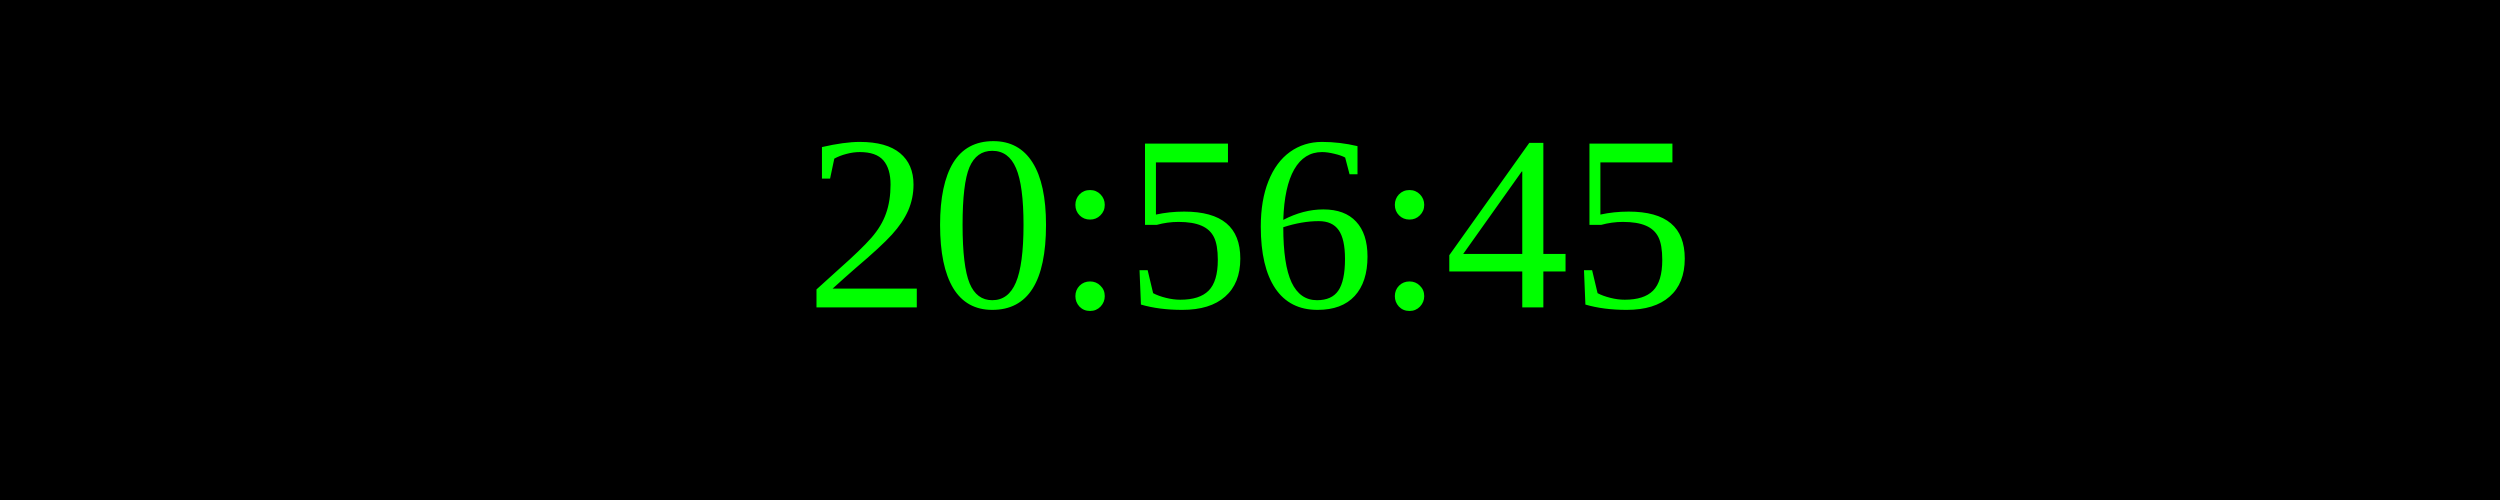
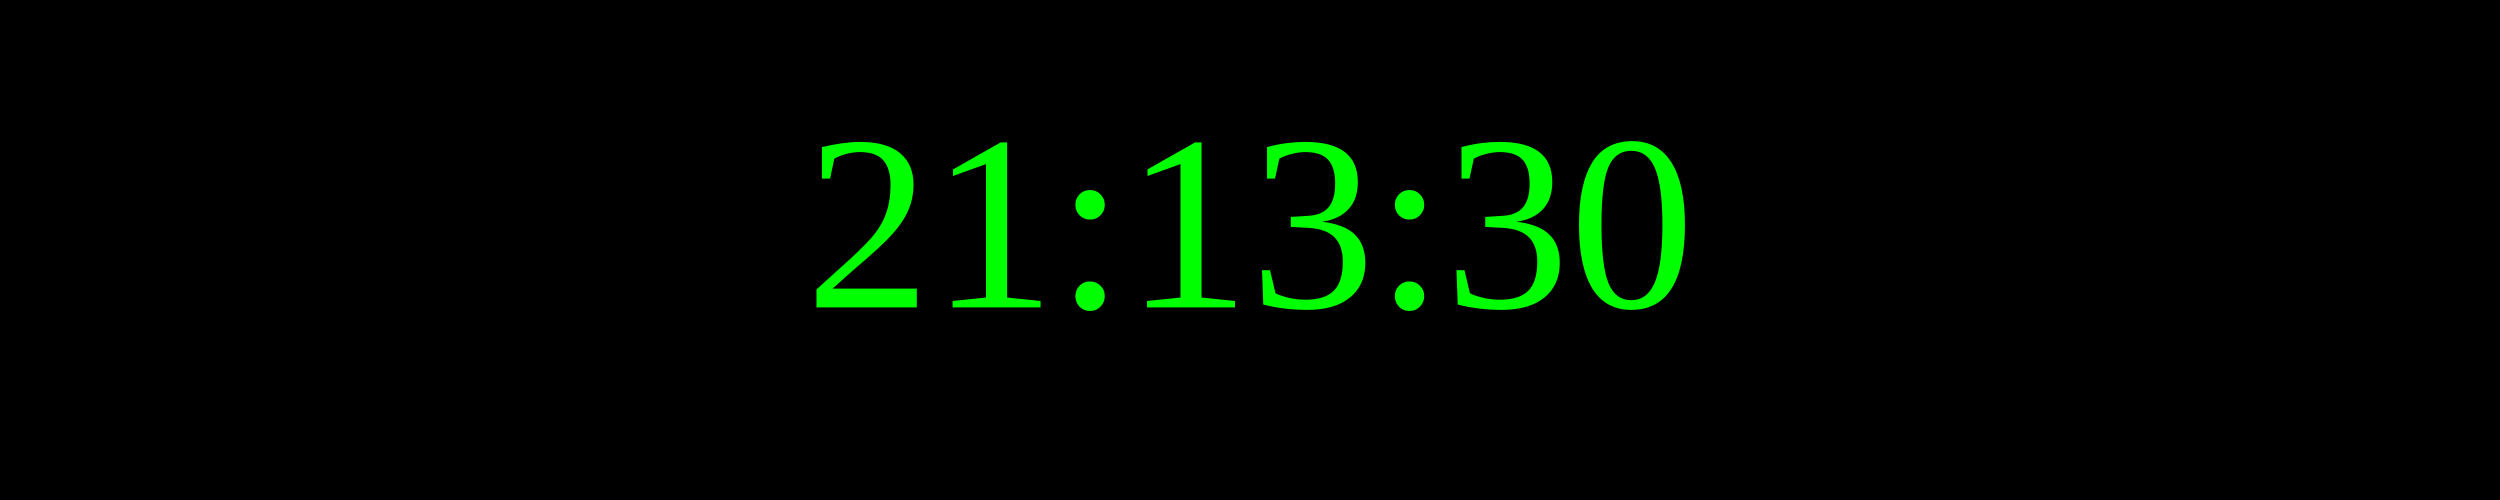
<svg xmlns="http://www.w3.org/2000/svg" width="250" height="50">
  <rect width="100%" height="100%" fill="black" />
  <text x="50%" y="50%" font-size="25" fill="lime" text-anchor="middle" dominant-baseline="middle">
- 20:56:45
+ 21:13:30
</text>
</svg>
